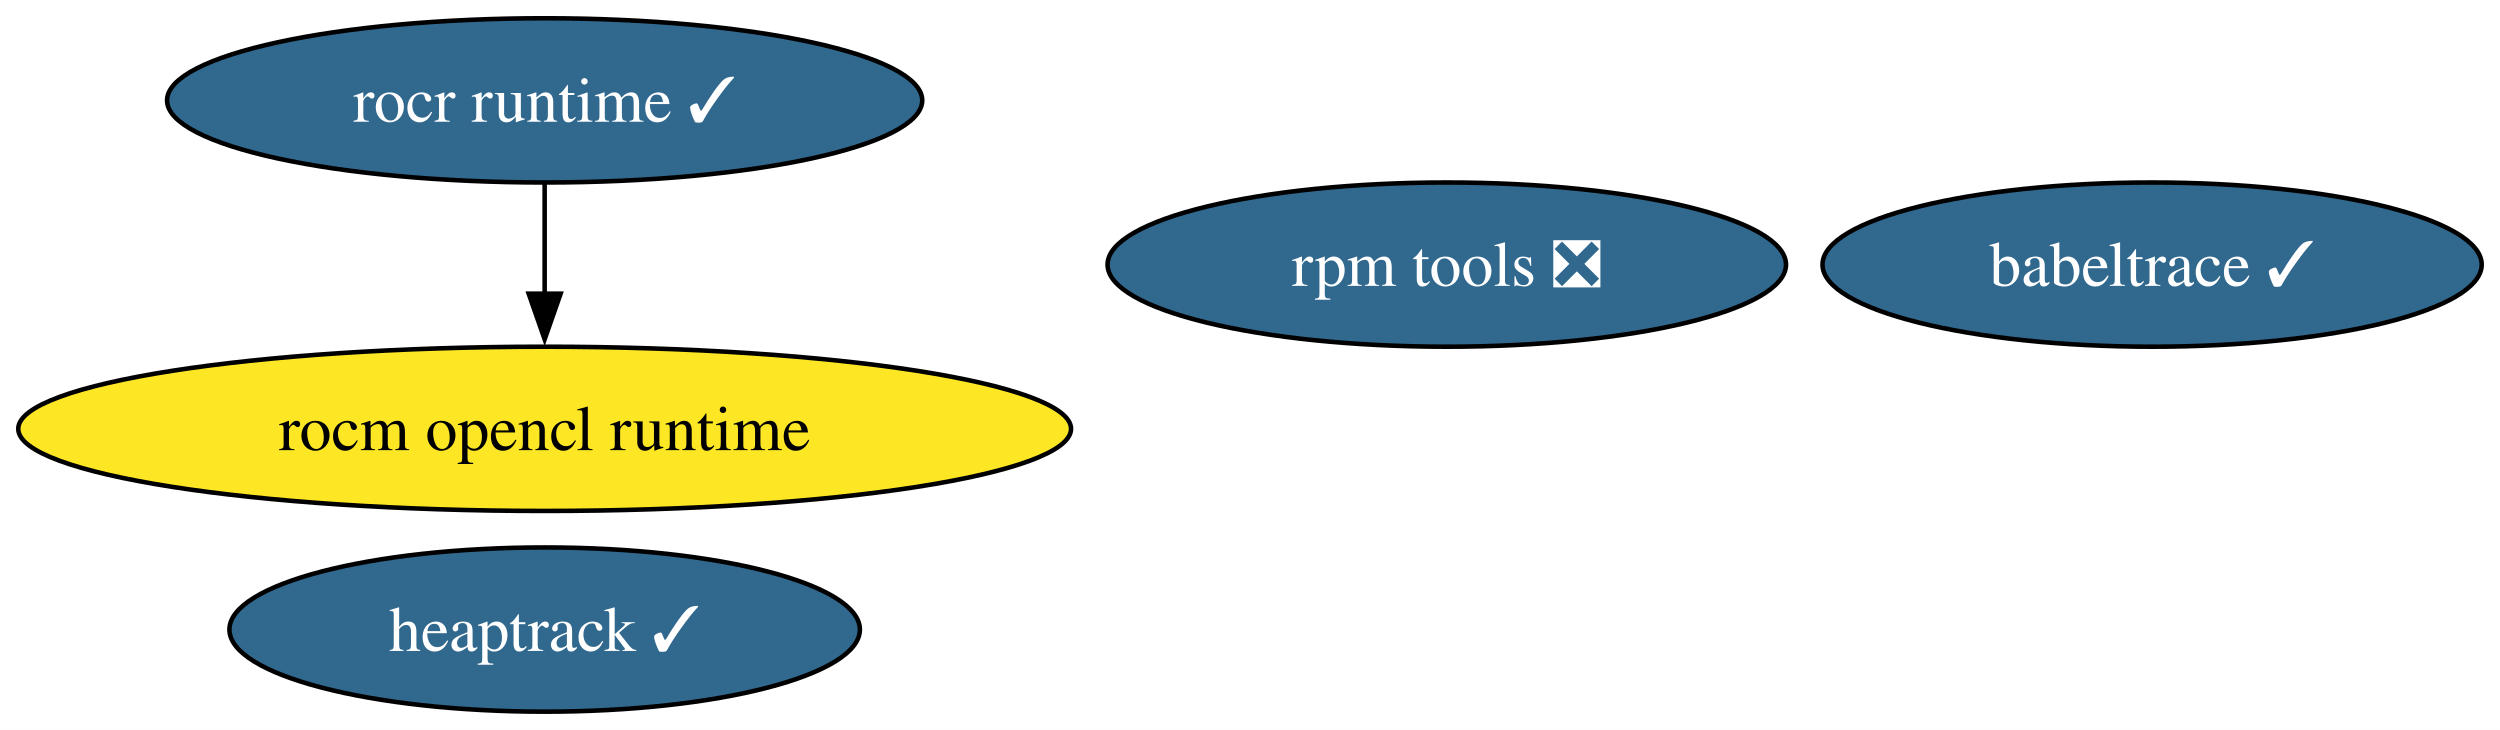
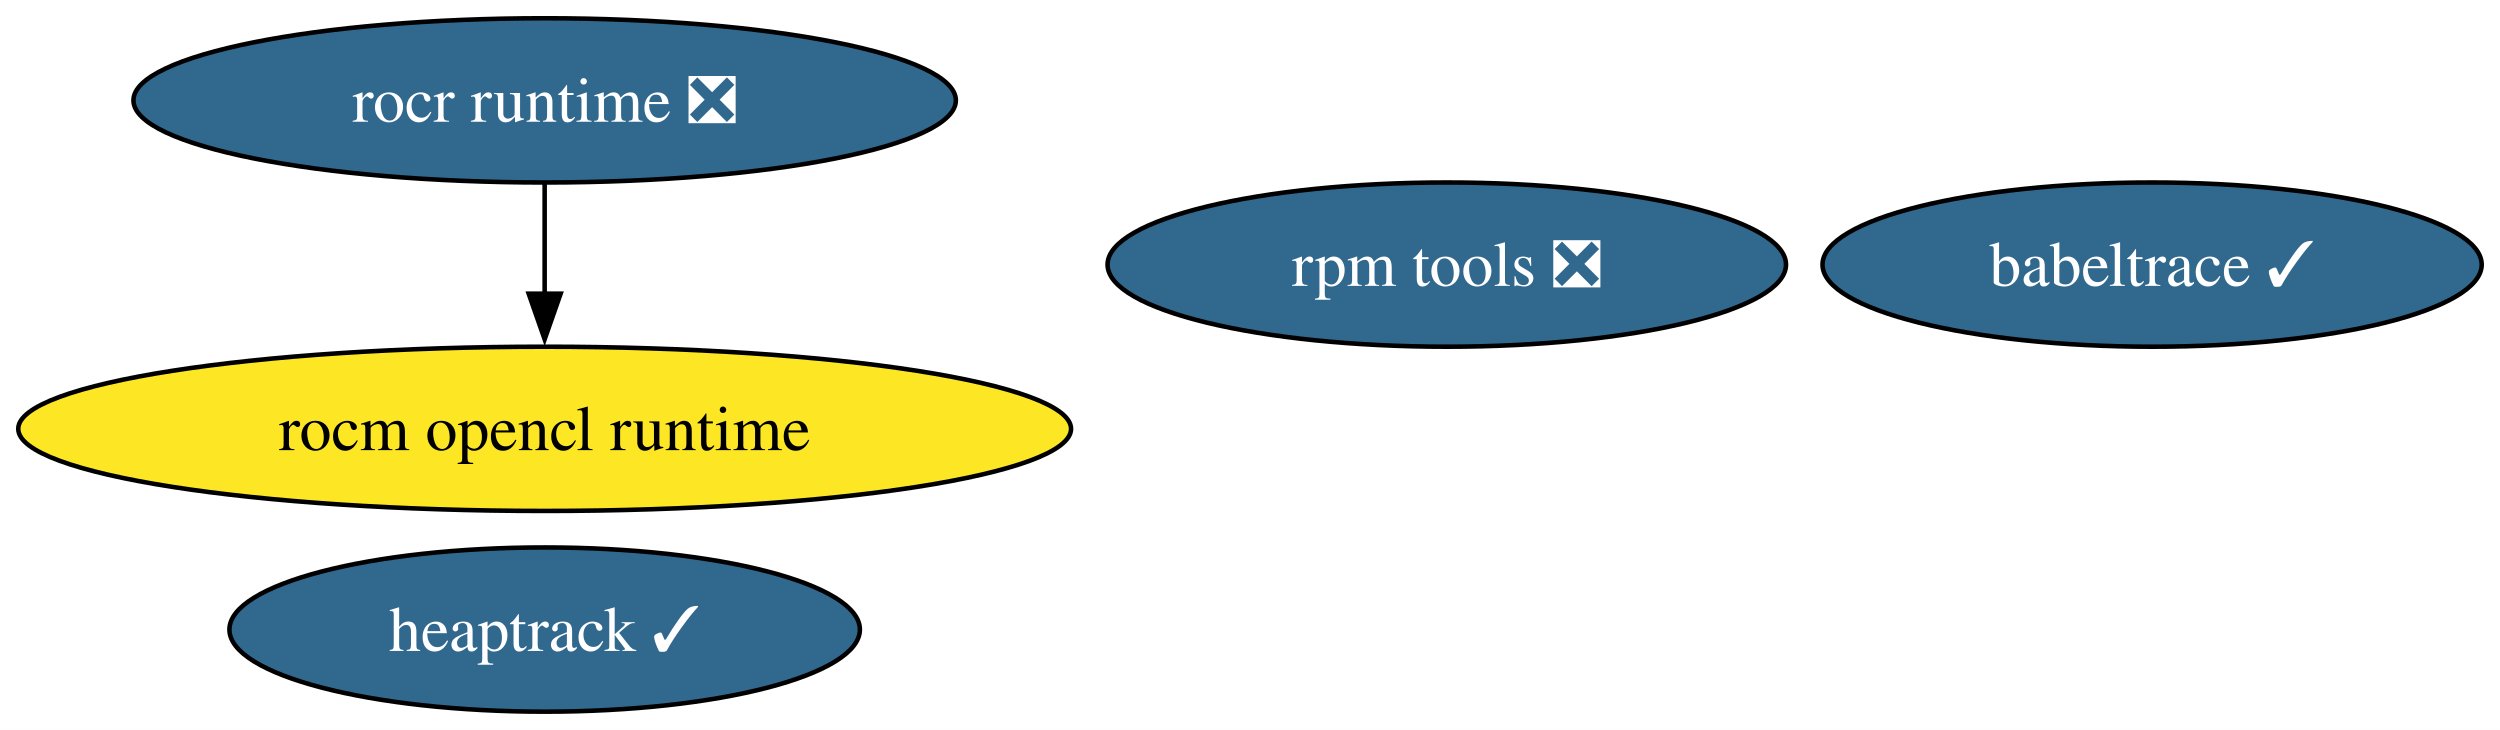
<svg xmlns="http://www.w3.org/2000/svg" xmlns:xlink="http://www.w3.org/1999/xlink" width="548pt" height="160pt" viewBox="0.00 0.00 548.01 160.00">
  <g id="graph0" class="graph" transform="scale(1 1) rotate(0) translate(4 156)">
    <polygon fill="white" stroke="none" points="-4,4 -4,-156 544.01,-156 544.01,4 -4,4" />
    <g id="node1" class="node">
      <g id="a_node1">
        <a xlink:href="https://github.com/conda-forge/rocm-opencl-runtime-feedstock" xlink:title="rocm opencl runtime">
          <ellipse fill="#fde725" stroke="black" cx="115.39" cy="-62" rx="115.39" ry="18" />
          <text text-anchor="middle" x="115.39" y="-57.33" font-family="Times,serif" font-size="14.00">rocm opencl runtime</text>
        </a>
      </g>
    </g>
    <g id="node2" class="node">
      <g id="a_node2">
-         <a xlink:href="https://github.com/conda-forge/rocr-runtime-feedstock/pull/15" xlink:title="rocr runtime ✓">
-           <ellipse fill="#31688e" stroke="black" cx="115.39" cy="-134" rx="82.77" ry="18" />
-           <text text-anchor="middle" x="115.39" y="-129.32" font-family="Times,serif" font-size="14.00" fill="white">rocr runtime ✓</text>
+         <a xlink:href="https://github.com/conda-forge/rocr-runtime-feedstock/pull/15" xlink:title="rocr runtime ❎">
+           <ellipse fill="#31688e" stroke="black" cx="115.39" cy="-134" rx="90.14" ry="18" />
+           <text text-anchor="middle" x="115.39" y="-129.32" font-family="Times,serif" font-size="14.00" fill="white">rocr runtime ❎</text>
        </a>
      </g>
    </g>
    <g id="edge1" class="edge">
      <path fill="none" stroke="black" d="M115.39,-115.7C115.39,-108.41 115.39,-99.73 115.39,-91.54" />
      <polygon fill="black" stroke="black" points="118.89,-91.62 115.39,-81.62 111.89,-91.62 118.89,-91.62" />
    </g>
    <g id="node3" class="node">
      <g id="a_node3">
        <a xlink:href="https://github.com/conda-forge/rpm-tools-feedstock/pull/37" xlink:title="rpm tools ❎">
          <ellipse fill="#31688e" stroke="black" cx="313.14" cy="-98" rx="74.36" ry="18" />
          <text text-anchor="middle" x="313.14" y="-93.33" font-family="Times,serif" font-size="14.00" fill="white">rpm tools ❎</text>
        </a>
      </g>
    </g>
    <g id="node4" class="node">
      <g id="a_node4">
        <a xlink:href="https://github.com/conda-forge/heaptrack-feedstock/pull/17" xlink:title="heaptrack ✓">
          <ellipse fill="#31688e" stroke="black" cx="115.39" cy="-18" rx="69.1" ry="18" />
          <text text-anchor="middle" x="115.39" y="-13.32" font-family="Times,serif" font-size="14.00" fill="white">heaptrack ✓</text>
        </a>
      </g>
    </g>
    <g id="node5" class="node">
      <g id="a_node5">
        <a xlink:href="https://github.com/conda-forge/babeltrace-feedstock/pull/11" xlink:title="babeltrace ✓">
          <ellipse fill="#31688e" stroke="black" cx="467.75" cy="-98" rx="72.25" ry="18" />
          <text text-anchor="middle" x="467.75" y="-93.33" font-family="Times,serif" font-size="14.00" fill="white">babeltrace ✓</text>
        </a>
      </g>
    </g>
  </g>
</svg>
